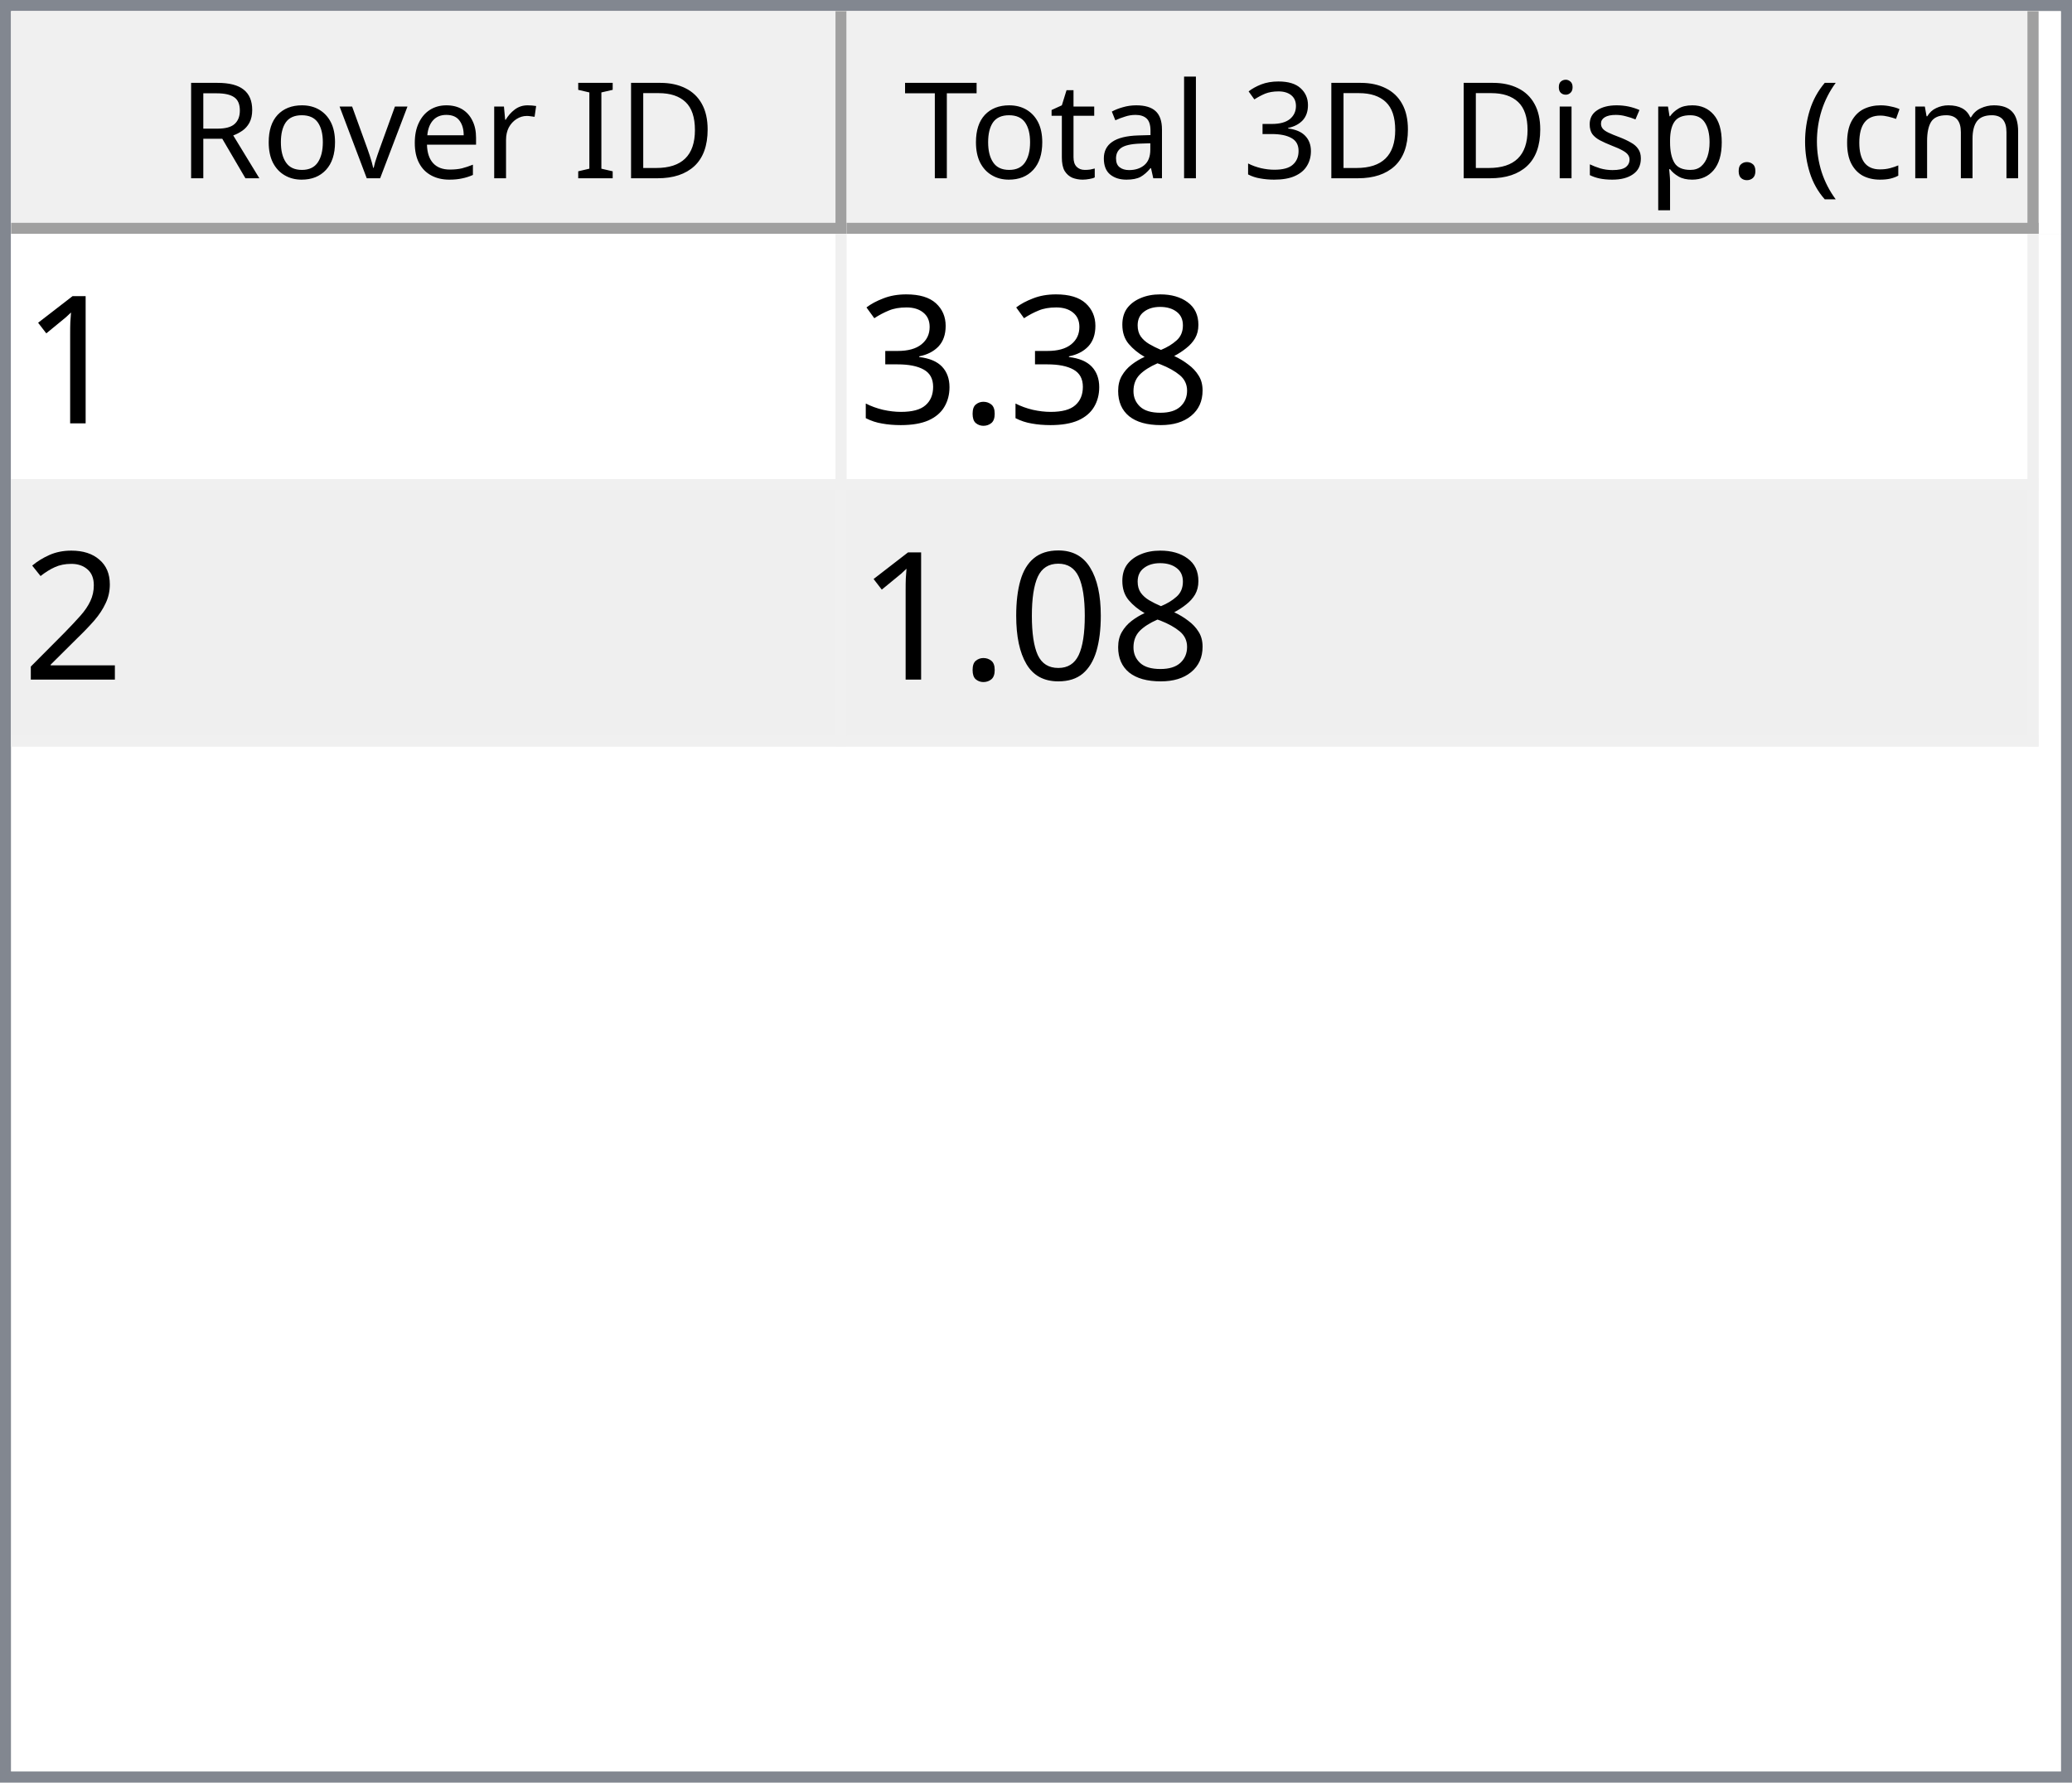
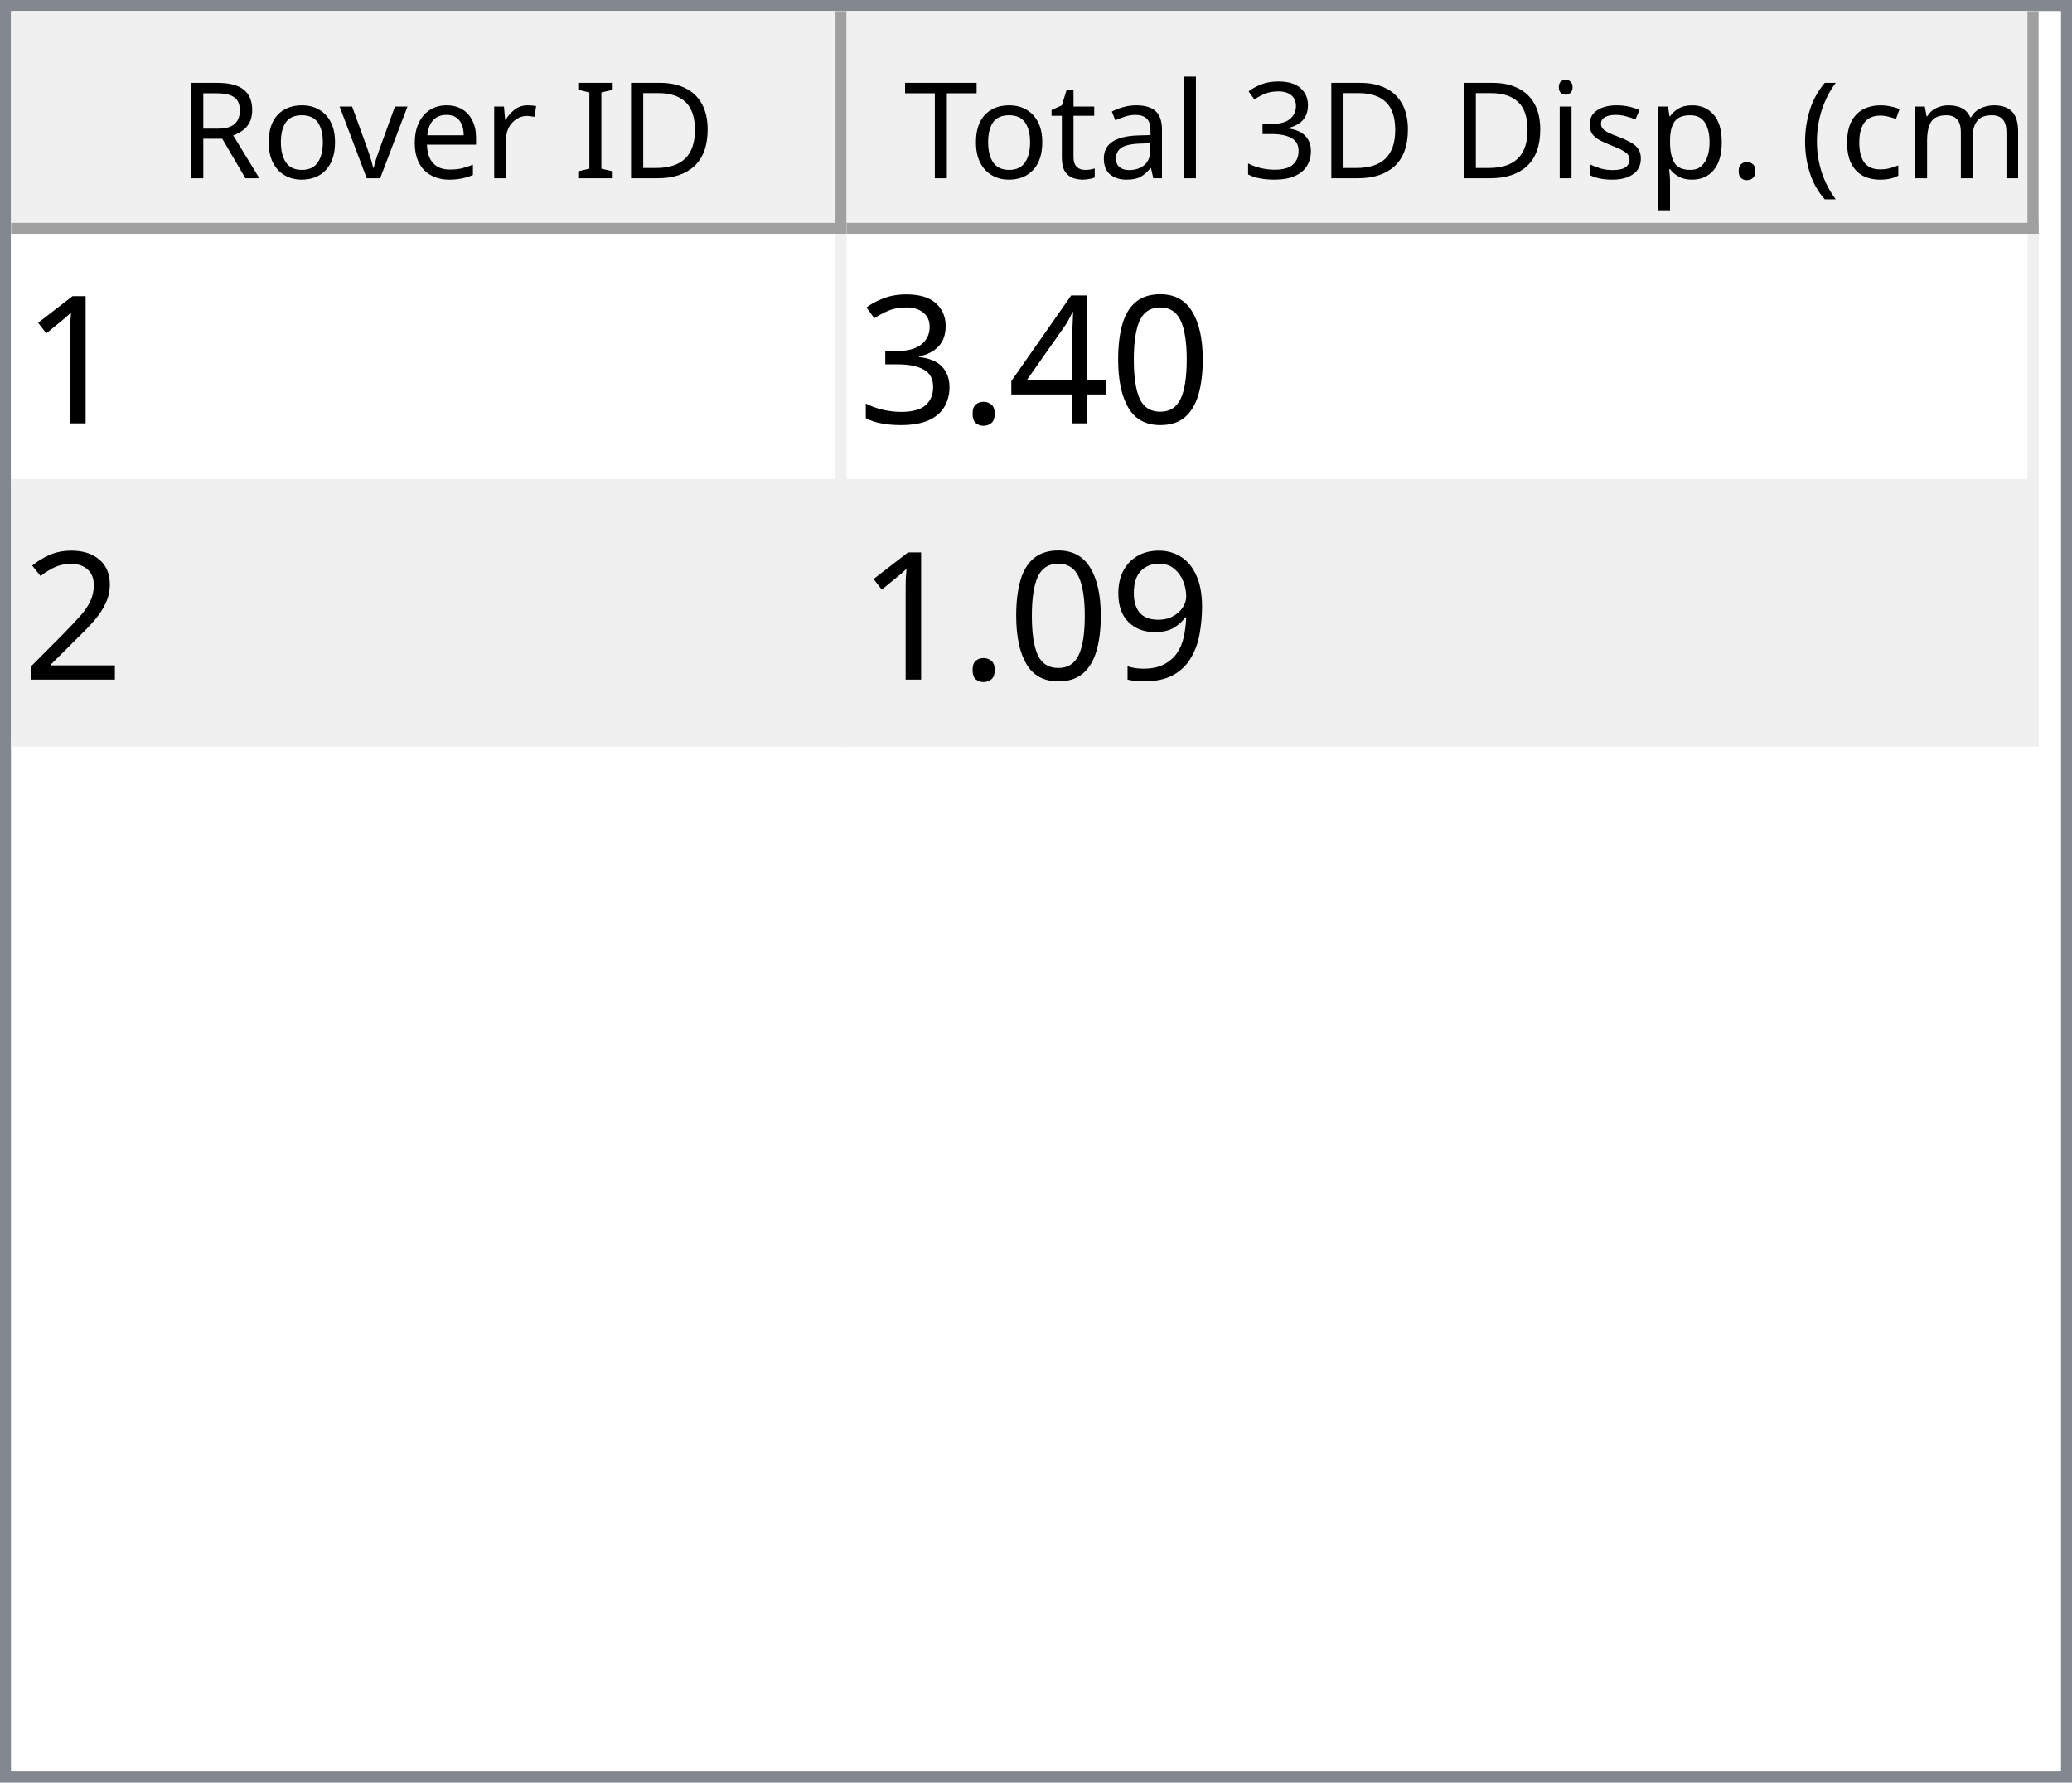
<svg xmlns="http://www.w3.org/2000/svg" style="fill-opacity:1; color-rendering:auto; color-interpolation:auto; text-rendering:auto; stroke:black; stroke-linecap:square; stroke-miterlimit:10; shape-rendering:auto; stroke-opacity:1; fill:black; stroke-dasharray:none; font-weight:normal; stroke-width:1; font-family:'Dialog'; font-style:normal; stroke-linejoin:miter; font-size:12px; stroke-dashoffset:0; image-rendering:auto;" width="186" height="160">
  <defs id="genericDefs" />
  <g>
    <defs id="defs1">
      <clipPath clipPathUnits="userSpaceOnUse" id="clipPath1">
        <path d="M0 0 L186 0 L186 160 L0 160 L0 0 Z" />
      </clipPath>
      <clipPath clipPathUnits="userSpaceOnUse" id="clipPath2">
        <path d="M0 0 L0 160 L186 160 L186 0 Z" />
      </clipPath>
      <clipPath clipPathUnits="userSpaceOnUse" id="clipPath3">
        <path d="M0 0 L0 20 L184 20 L184 0 Z" />
      </clipPath>
      <clipPath clipPathUnits="userSpaceOnUse" id="clipPath4">
        <path d="M0 0 L0 20 L75 20 L75 0 Z" />
      </clipPath>
      <clipPath clipPathUnits="userSpaceOnUse" id="clipPath5">
        <path d="M1 1 L1 19 L74 19 L74 1 Z" />
      </clipPath>
      <clipPath clipPathUnits="userSpaceOnUse" id="clipPath6">
        <path d="M0 0 L0 18 L73 18 L73 0 Z" />
      </clipPath>
      <clipPath clipPathUnits="userSpaceOnUse" id="clipPath7">
        <path d="M-0.5 -0.5 L-0.5 19.5 L74.5 19.5 L74.5 -0.5 Z" />
      </clipPath>
      <clipPath clipPathUnits="userSpaceOnUse" id="clipPath8">
        <path d="M0 0 L0 20 L107 20 L107 0 Z" />
      </clipPath>
      <clipPath clipPathUnits="userSpaceOnUse" id="clipPath9">
        <path d="M1 1 L1 19 L106 19 L106 1 Z" />
      </clipPath>
      <clipPath clipPathUnits="userSpaceOnUse" id="clipPath10">
        <path d="M0 0 L0 18 L105 18 L105 0 Z" />
      </clipPath>
      <clipPath clipPathUnits="userSpaceOnUse" id="clipPath11">
        <path d="M-0.5 -0.5 L-0.5 19.5 L106.5 19.5 L106.5 -0.5 Z" />
      </clipPath>
      <clipPath clipPathUnits="userSpaceOnUse" id="clipPath12">
        <path d="M0 0 L0 138 L184 138 L184 0 Z" />
      </clipPath>
      <clipPath clipPathUnits="userSpaceOnUse" id="clipPath13">
        <path d="M0 0 L0 46 L182 46 L182 0 Z" />
      </clipPath>
      <clipPath clipPathUnits="userSpaceOnUse" id="clipPath14">
        <path d="M-0.5 -0.5 L-0.5 45.5 L181.5 45.5 L181.5 -0.5 Z" />
      </clipPath>
      <clipPath clipPathUnits="userSpaceOnUse" id="clipPath15">
        <path d="M0 0 L0 22 L74 22 L74 0 Z" />
      </clipPath>
      <clipPath clipPathUnits="userSpaceOnUse" id="clipPath16">
        <path d="M0 0 L0 22 L106 22 L106 0 Z" />
      </clipPath>
      <font horiz-adv-x="64.551" id="font1">
        <font-face ascent="107.91" descent="25.098" units-per-em="100" style="font-style:normal; font-family:Segoe UI; font-weight:normal;" />
        <missing-glyph horiz-adv-x="64.551" d="M8.109 0 L8.109 68.266 L56.453 68.266 L56.453 0 L8.109 0 ZM15.328 7.234 L49.219 7.234 L49.219 61.031 L15.328 61.031 L15.328 7.234 Z" />
        <glyph unicode="D" horiz-adv-x="70.117" d="M9.188 0 L9.188 70.016 L28.516 70.016 Q65.531 70.016 65.531 35.891 Q65.531 19.672 55.25 9.836 Q44.969 0 27.734 0 L9.188 0 ZM17.391 62.594 L17.391 7.422 L27.828 7.422 Q41.609 7.422 49.273 14.797 Q56.938 22.172 56.938 35.688 Q56.938 62.594 28.328 62.594 L17.391 62.594 Z" />
        <glyph unicode="I" horiz-adv-x="26.611" d="M17.391 0 L9.188 0 L9.188 70.016 L17.391 70.016 L17.391 0 Z" />
        <glyph unicode=" " horiz-adv-x="27.393" d="" />
        <glyph unicode="r" horiz-adv-x="34.766" d="M34.188 41.891 Q32.078 43.5 28.125 43.5 Q23 43.5 19.555 38.672 Q16.109 33.844 16.109 25.484 L16.109 0 L8.109 0 L8.109 50 L16.109 50 L16.109 39.703 L16.312 39.703 Q18.016 44.969 21.531 47.922 Q25.047 50.875 29.391 50.875 Q32.516 50.875 34.188 50.203 L34.188 41.891 Z" />
        <glyph unicode="e" horiz-adv-x="52.295" d="M48.297 23 L12.984 23 Q13.188 14.656 17.484 10.109 Q21.781 5.562 29.297 5.562 Q37.75 5.562 44.828 11.141 L44.828 3.609 Q38.234 -1.172 27.391 -1.172 Q16.797 -1.172 10.742 5.641 Q4.688 12.453 4.688 24.812 Q4.688 36.469 11.305 43.82 Q17.922 51.172 27.734 51.172 Q37.547 51.172 42.922 44.828 Q48.297 38.484 48.297 27.203 L48.297 23 ZM40.094 29.781 Q40.047 36.719 36.75 40.578 Q33.453 44.438 27.594 44.438 Q21.922 44.438 17.969 40.383 Q14.016 36.328 13.094 29.781 L40.094 29.781 Z" />
        <glyph unicode="v" horiz-adv-x="47.9" d="M47.406 50 L27.484 0 L19.625 0 L0.688 50 L9.469 50 L22.172 13.672 Q23.578 9.672 23.922 6.688 L24.125 6.688 Q24.609 10.453 25.688 13.484 L38.969 50 L47.406 50 Z" />
        <glyph unicode="o" horiz-adv-x="58.594" d="M29 -1.172 Q17.922 -1.172 11.305 5.836 Q4.688 12.844 4.688 24.422 Q4.688 37.016 11.57 44.094 Q18.453 51.172 30.172 51.172 Q41.359 51.172 47.633 44.289 Q53.906 37.406 53.906 25.203 Q53.906 13.234 47.141 6.031 Q40.375 -1.172 29 -1.172 ZM29.594 44.438 Q21.875 44.438 17.383 39.188 Q12.891 33.938 12.891 24.703 Q12.891 15.828 17.43 10.695 Q21.969 5.562 29.594 5.562 Q37.359 5.562 41.531 10.594 Q45.703 15.625 45.703 24.906 Q45.703 34.281 41.531 39.359 Q37.359 44.438 29.594 44.438 Z" />
        <glyph unicode="R" horiz-adv-x="59.814" d="M59.375 0 L49.609 0 L37.891 19.625 Q36.281 22.359 34.766 24.289 Q33.25 26.219 31.664 27.438 Q30.078 28.656 28.25 29.219 Q26.422 29.781 24.125 29.781 L17.391 29.781 L17.391 0 L9.188 0 L9.188 70.016 L30.078 70.016 Q34.672 70.016 38.555 68.867 Q42.438 67.719 45.289 65.375 Q48.141 63.031 49.758 59.547 Q51.375 56.062 51.375 51.375 Q51.375 47.703 50.273 44.656 Q49.172 41.609 47.148 39.211 Q45.125 36.812 42.266 35.133 Q39.406 33.453 35.844 32.516 L35.844 32.328 Q37.594 31.547 38.891 30.547 Q40.188 29.547 41.359 28.18 Q42.531 26.812 43.68 25.078 Q44.828 23.344 46.234 21.047 L59.375 0 ZM17.391 62.594 L17.391 37.203 L28.516 37.203 Q31.594 37.203 34.203 38.133 Q36.812 39.062 38.719 40.797 Q40.625 42.531 41.703 45.047 Q42.781 47.562 42.781 50.688 Q42.781 56.297 39.141 59.445 Q35.5 62.594 28.609 62.594 L17.391 62.594 Z" />
        <glyph unicode=")" horiz-adv-x="30.176" d="M8.297 -15.922 L1.172 -15.922 Q16.406 2.344 16.406 26.812 Q16.406 51.469 1.078 70.016 L8.297 70.016 Q23.531 52.156 23.531 26.703 Q23.531 1.375 8.297 -15.922 Z" />
        <glyph unicode="m" horiz-adv-x="86.133" d="M79.109 0 L71.094 0 L71.094 28.719 Q71.094 37.016 68.531 40.727 Q65.969 44.438 59.906 44.438 Q54.781 44.438 51.195 39.75 Q47.609 35.062 47.609 28.516 L47.609 0 L39.594 0 L39.594 29.688 Q39.594 44.438 28.219 44.438 Q22.953 44.438 19.531 40.016 Q16.109 35.594 16.109 28.516 L16.109 0 L8.109 0 L8.109 50 L16.109 50 L16.109 42.094 L16.312 42.094 Q21.625 51.172 31.844 51.172 Q36.969 51.172 40.773 48.312 Q44.578 45.453 46 40.828 Q51.562 51.172 62.594 51.172 Q79.109 51.172 79.109 30.812 L79.109 0 Z" />
        <glyph unicode="c" horiz-adv-x="46.191" d="M42.188 2.297 Q36.422 -1.172 28.516 -1.172 Q17.828 -1.172 11.258 5.789 Q4.688 12.75 4.688 23.828 Q4.688 36.188 11.766 43.68 Q18.844 51.172 30.672 51.172 Q37.25 51.172 42.281 48.734 L42.281 40.531 Q36.719 44.438 30.375 44.438 Q22.703 44.438 17.797 38.945 Q12.891 33.453 12.891 24.516 Q12.891 15.719 17.508 10.641 Q22.125 5.562 29.891 5.562 Q36.422 5.562 42.188 9.906 L42.188 2.297 Z" />
        <glyph unicode="(" horiz-adv-x="30.176" d="M29.109 -15.922 L21.969 -15.922 Q6.844 1.375 6.844 26.703 Q6.844 52.156 21.969 70.016 L29.203 70.016 Q13.875 51.469 13.875 26.812 Q13.875 2.344 29.109 -15.922 Z" />
        <glyph unicode="." horiz-adv-x="21.68" d="M10.891 -1.078 Q8.641 -1.078 7.055 0.539 Q5.469 2.156 5.469 4.391 Q5.469 6.641 7.055 8.273 Q8.641 9.906 10.891 9.906 Q13.188 9.906 14.797 8.273 Q16.406 6.641 16.406 4.391 Q16.406 2.156 14.797 0.539 Q13.188 -1.078 10.891 -1.078 Z" />
        <glyph unicode="p" horiz-adv-x="58.789" d="M16.312 7.234 L16.109 7.234 L16.109 -23 L8.109 -23 L8.109 50 L16.109 50 L16.109 41.219 L16.312 41.219 Q22.219 51.172 33.594 51.172 Q43.266 51.172 48.688 44.461 Q54.109 37.75 54.109 26.469 Q54.109 13.922 48 6.375 Q41.891 -1.172 31.297 -1.172 Q21.578 -1.172 16.312 7.234 ZM16.109 27.391 L16.109 20.406 Q16.109 14.203 20.141 9.883 Q24.172 5.562 30.375 5.562 Q37.641 5.562 41.773 11.133 Q45.906 16.703 45.906 26.609 Q45.906 34.969 42.047 39.703 Q38.188 44.438 31.594 44.438 Q24.609 44.438 20.359 39.578 Q16.109 34.719 16.109 27.391 Z" />
        <glyph unicode="s" horiz-adv-x="42.432" d="M5.078 1.812 L5.078 10.406 Q11.625 5.562 19.484 5.562 Q30.031 5.562 30.031 12.594 Q30.031 14.594 29.125 15.992 Q28.219 17.391 26.68 18.461 Q25.141 19.531 23.07 20.383 Q21 21.234 18.609 22.172 Q15.281 23.484 12.766 24.828 Q10.25 26.172 8.57 27.859 Q6.891 29.547 6.031 31.695 Q5.172 33.844 5.172 36.719 Q5.172 40.234 6.789 42.945 Q8.406 45.656 11.086 47.484 Q13.766 49.312 17.211 50.242 Q20.656 51.172 24.312 51.172 Q30.812 51.172 35.938 48.922 L35.938 40.828 Q30.422 44.438 23.25 44.438 Q21 44.438 19.195 43.922 Q17.391 43.406 16.094 42.477 Q14.797 41.547 14.086 40.258 Q13.375 38.969 13.375 37.406 Q13.375 35.453 14.086 34.133 Q14.797 32.812 16.164 31.789 Q17.531 30.766 19.484 29.938 Q21.438 29.109 23.922 28.125 Q27.25 26.859 29.883 25.516 Q32.516 24.172 34.375 22.484 Q36.234 20.797 37.234 18.602 Q38.234 16.406 38.234 13.375 Q38.234 9.672 36.602 6.938 Q34.969 4.203 32.234 2.398 Q29.5 0.594 25.93 -0.289 Q22.359 -1.172 18.453 -1.172 Q10.75 -1.172 5.078 1.812 Z" />
        <glyph unicode="i" horiz-adv-x="24.219" d="M12.203 62.703 Q10.062 62.703 8.547 64.164 Q7.031 65.625 7.031 67.875 Q7.031 70.125 8.547 71.609 Q10.062 73.094 12.203 73.094 Q14.406 73.094 15.945 71.609 Q17.484 70.125 17.484 67.875 Q17.484 65.719 15.945 64.211 Q14.406 62.703 12.203 62.703 ZM16.109 0 L8.109 0 L8.109 50 L16.109 50 L16.109 0 Z" />
        <glyph unicode="3" horiz-adv-x="53.906" d="M46.531 19.828 Q46.531 15.094 44.75 11.211 Q42.969 7.328 39.719 4.57 Q36.469 1.812 31.93 0.297 Q27.391 -1.219 21.922 -1.219 Q11.922 -1.219 6 2.594 L6 11.188 Q13.094 5.609 22.219 5.609 Q25.875 5.609 28.828 6.539 Q31.781 7.469 33.906 9.227 Q36.031 10.984 37.18 13.477 Q38.328 15.969 38.328 19.094 Q38.328 32.812 18.797 32.812 L12.984 32.812 L12.984 39.594 L18.5 39.594 Q35.797 39.594 35.797 52.484 Q35.797 64.406 22.609 64.406 Q15.188 64.406 8.688 59.422 L8.688 67.188 Q15.375 71.188 24.609 71.188 Q29 71.188 32.57 69.969 Q36.141 68.75 38.68 66.555 Q41.219 64.359 42.609 61.281 Q44 58.203 44 54.5 Q44 40.672 30.031 36.719 L30.031 36.531 Q33.594 36.141 36.625 34.797 Q39.656 33.453 41.852 31.305 Q44.047 29.156 45.289 26.25 Q46.531 23.344 46.531 19.828 Z" />
        <glyph unicode="l" horiz-adv-x="24.219" d="M16.109 0 L8.109 0 L8.109 74.031 L16.109 74.031 L16.109 0 Z" />
        <glyph unicode="a" horiz-adv-x="50.879" d="M43.891 0 L35.891 0 L35.891 7.812 L35.688 7.812 Q30.469 -1.172 20.312 -1.172 Q12.844 -1.172 8.617 2.781 Q4.391 6.734 4.391 13.281 Q4.391 27.297 20.906 29.594 L35.891 31.688 Q35.891 44.438 25.594 44.438 Q16.547 44.438 9.281 38.281 L9.281 46.484 Q16.656 51.172 26.266 51.172 Q43.891 51.172 43.891 32.516 L43.891 0 ZM35.891 25.297 L23.828 23.641 Q18.266 22.859 15.43 20.875 Q12.594 18.891 12.594 13.875 Q12.594 10.203 15.211 7.883 Q17.828 5.562 22.172 5.562 Q28.125 5.562 32.008 9.742 Q35.891 13.922 35.891 20.312 L35.891 25.297 Z" />
        <glyph unicode="t" horiz-adv-x="33.887" d="M31.297 0.484 Q28.469 -1.078 23.828 -1.078 Q10.688 -1.078 10.688 13.578 L10.688 43.172 L2.094 43.172 L2.094 50 L10.688 50 L10.688 62.203 L18.703 64.797 L18.703 50 L31.297 50 L31.297 43.172 L18.703 43.172 L18.703 14.984 Q18.703 9.969 20.414 7.82 Q22.125 5.672 26.078 5.672 Q29.109 5.672 31.297 7.328 L31.297 0.484 Z" />
        <glyph unicode="T" horiz-adv-x="52.393" d="M50.594 62.594 L30.375 62.594 L30.375 0 L22.172 0 L22.172 62.594 L2 62.594 L2 70.016 L50.594 70.016 L50.594 62.594 Z" />
      </font>
      <font horiz-adv-x="75.0" id="font2">
        <font-face ascent="100.537" descent="21.973" units-per-em="100" style="font-style:normal; font-family:sans-serif; font-weight:normal;" />
        <missing-glyph horiz-adv-x="75.0" d="M12.5 0 L12.5 62.5 L62.5 62.5 L62.5 0 L12.5 0 ZM14.062 1.562 L60.938 1.562 L60.938 60.938 L14.062 60.938 L14.062 1.562 Z" />
        <glyph unicode="1" horiz-adv-x="55.615" d="M37.25 0 L28.469 0 L28.469 56 Q25.297 52.984 20.141 49.953 Q14.984 46.922 10.891 45.406 L10.891 53.906 Q18.266 57.375 23.781 62.305 Q29.297 67.234 31.594 71.875 L37.25 71.875 L37.25 0 Z" />
-         <glyph unicode="8" horiz-adv-x="55.615" d="M17.672 38.812 Q12.203 40.828 9.57 44.539 Q6.938 48.25 6.938 53.422 Q6.938 61.234 12.555 66.555 Q18.172 71.875 27.484 71.875 Q36.859 71.875 42.578 66.43 Q48.297 60.984 48.297 53.172 Q48.297 48.188 45.68 44.508 Q43.062 40.828 37.75 38.812 Q44.344 36.672 47.781 31.883 Q51.219 27.094 51.219 20.453 Q51.219 11.281 44.727 5.031 Q38.234 -1.219 27.641 -1.219 Q17.047 -1.219 10.547 5.055 Q4.047 11.328 4.047 20.703 Q4.047 27.688 7.594 32.398 Q11.141 37.109 17.672 38.812 ZM15.922 53.719 Q15.922 48.641 19.195 45.414 Q22.469 42.188 27.688 42.188 Q32.766 42.188 36.016 45.383 Q39.266 48.578 39.266 53.219 Q39.266 58.062 35.914 61.359 Q32.562 64.656 27.594 64.656 Q22.562 64.656 19.242 61.43 Q15.922 58.203 15.922 53.719 ZM13.094 20.656 Q13.094 16.891 14.875 13.375 Q16.656 9.859 20.172 7.93 Q23.688 6 27.734 6 Q34.031 6 38.133 10.055 Q42.234 14.109 42.234 20.359 Q42.234 26.703 38.016 30.859 Q33.797 35.016 27.438 35.016 Q21.234 35.016 17.164 30.914 Q13.094 26.812 13.094 20.656 Z" />
+         <glyph unicode="0" horiz-adv-x="55.615" d="M4.156 35.297 Q4.156 48 6.766 55.742 Q9.375 63.484 14.523 67.68 Q19.672 71.875 27.484 71.875 Q33.25 71.875 37.594 69.555 Q41.938 67.234 44.773 62.867 Q47.609 58.5 49.219 52.227 Q50.828 45.953 50.828 35.297 Q50.828 22.703 48.242 14.969 Q45.656 7.234 40.508 3.008 Q35.359 -1.219 27.484 -1.219 Q17.141 -1.219 11.234 6.203 Q4.156 15.141 4.156 35.297 ZM13.188 35.297 Q13.188 17.672 17.312 11.836 Q21.438 6 27.484 6 Q33.547 6 37.672 11.859 Q41.797 17.719 41.797 35.297 Q41.797 52.984 37.672 58.789 Q33.547 64.594 27.391 64.594 Q21.344 64.594 17.719 59.469 Q13.188 52.938 13.188 35.297 Z" />
+         <glyph unicode="4" horiz-adv-x="55.615" d="M32.328 0 L32.328 17.141 L1.266 17.141 L1.266 25.203 L33.938 71.578 L41.109 71.578 L41.109 25.203 L50.781 25.203 L50.781 17.141 L41.109 17.141 L41.109 0 L32.328 0 ZM32.328 25.203 L32.328 57.469 L9.906 25.203 L32.328 25.203 Z" />
        <glyph unicode="." horiz-adv-x="27.783" d="M9.078 0 L9.078 10.016 L19.094 10.016 L19.094 0 L9.078 0 Z" />
        <glyph unicode="3" horiz-adv-x="55.615" d="M4.203 18.891 L12.984 20.062 Q14.5 12.594 18.141 9.297 Q21.781 6 27 6 Q33.203 6 37.477 10.297 Q41.75 14.594 41.75 20.953 Q41.75 27 37.797 30.93 Q33.844 34.859 27.734 34.859 Q25.25 34.859 21.531 33.891 L22.516 41.609 Q23.391 41.5 23.922 41.5 Q29.547 41.5 34.039 44.43 Q38.531 47.359 38.531 53.469 Q38.531 58.297 35.258 61.477 Q31.984 64.656 26.812 64.656 Q21.688 64.656 18.266 61.43 Q14.844 58.203 13.875 51.766 L5.078 53.328 Q6.688 62.156 12.398 67.016 Q18.109 71.875 26.609 71.875 Q32.469 71.875 37.398 69.359 Q42.328 66.844 44.945 62.5 Q47.562 58.156 47.562 53.266 Q47.562 48.641 45.07 44.828 Q42.578 41.016 37.703 38.766 Q44.047 37.312 47.562 32.695 Q51.078 28.078 51.078 21.141 Q51.078 11.766 44.242 5.25 Q37.406 -1.266 26.953 -1.266 Q17.531 -1.266 11.305 4.352 Q5.078 9.969 4.203 18.891 Z" />
        <glyph unicode="2" horiz-adv-x="55.615" d="M50.344 8.453 L50.344 0 L3.031 0 Q2.938 3.172 4.047 6.109 Q5.859 10.938 9.836 15.625 Q13.812 20.312 21.344 26.469 Q33.016 36.031 37.117 41.625 Q41.219 47.219 41.219 52.203 Q41.219 57.422 37.477 61.008 Q33.734 64.594 27.734 64.594 Q21.391 64.594 17.578 60.789 Q13.766 56.984 13.719 50.25 L4.688 51.172 Q5.609 61.281 11.664 66.578 Q17.719 71.875 27.938 71.875 Q38.234 71.875 44.242 66.164 Q50.25 60.453 50.25 52 Q50.25 47.703 48.492 43.555 Q46.734 39.406 42.656 34.812 Q38.578 30.219 29.109 22.219 Q21.188 15.578 18.945 13.211 Q16.703 10.844 15.234 8.453 L50.344 8.453 Z" />
-         <glyph unicode="0" horiz-adv-x="55.615" d="M4.156 35.297 Q4.156 48 6.766 55.742 Q9.375 63.484 14.523 67.68 Q19.672 71.875 27.484 71.875 Q33.25 71.875 37.594 69.555 Q41.938 67.234 44.773 62.867 Q47.609 58.5 49.219 52.227 Q50.828 45.953 50.828 35.297 Q50.828 22.703 48.242 14.969 Q45.656 7.234 40.508 3.008 Q35.359 -1.219 27.484 -1.219 Q17.141 -1.219 11.234 6.203 Q4.156 15.141 4.156 35.297 ZM13.188 35.297 Q13.188 17.672 17.312 11.836 Q21.438 6 27.484 6 Q33.547 6 37.672 11.859 Q41.797 17.719 41.797 35.297 Q41.797 52.984 37.672 58.789 Q33.547 64.594 27.391 64.594 Q21.344 64.594 17.719 59.469 Q13.188 52.938 13.188 35.297 Z" />
+         <glyph unicode="9" horiz-adv-x="55.615" d="M5.469 16.547 L13.922 17.328 Q14.984 11.375 18.016 8.688 Q21.047 6 25.781 6 Q29.828 6 32.883 7.859 Q35.938 9.719 37.891 12.82 Q39.844 15.922 41.164 21.195 Q42.484 26.469 42.484 31.938 Q42.484 32.516 42.438 33.688 Q39.797 29.5 35.234 26.883 Q30.672 24.266 25.344 24.266 Q16.453 24.266 10.305 30.711 Q4.156 37.156 4.156 47.703 Q4.156 58.594 10.578 65.234 Q17 71.875 26.656 71.875 Q33.641 71.875 39.43 68.117 Q45.219 64.359 48.219 57.398 Q51.219 50.438 51.219 37.25 Q51.219 23.531 48.242 15.406 Q45.266 7.281 39.383 3.031 Q33.5 -1.219 25.594 -1.219 Q17.188 -1.219 11.867 3.445 Q6.547 8.109 5.469 16.547 ZM41.453 48.141 Q41.453 55.719 37.43 60.156 Q33.406 64.594 27.734 64.594 Q21.875 64.594 17.531 59.812 Q13.188 55.031 13.188 47.406 Q13.188 40.578 17.312 36.305 Q21.438 32.031 27.484 32.031 Q33.594 32.031 37.523 36.305 Q41.453 40.578 41.453 48.141 Z" />
      </font>
    </defs>
    <g style="fill:white; stroke:white;">
      <rect x="0" y="0" width="186" style="clip-path:url(#clipPath1); stroke:none;" height="160" />
    </g>
    <g style="fill:white; text-rendering:optimizeSpeed; color-rendering:optimizeSpeed; image-rendering:optimizeSpeed; shape-rendering:crispEdges; stroke:white; color-interpolation:sRGB;">
      <rect x="0" width="186" height="160" y="0" style="stroke:none;" />
      <path style="stroke:none;" d="M0 160 L186 160 L186 0 L0 0 Z" />
    </g>
    <g style="fill:rgb(240,240,240); font-family:'Segoe UI'; stroke:rgb(240,240,240);">
      <rect x="0" y="0" width="186" style="clip-path:url(#clipPath2); stroke:none;" height="160" />
    </g>
    <g style="fill:rgb(130,135,144); font-family:'Segoe UI'; stroke:rgb(130,135,144);">
      <path d="M0 0 L186 0 L186 160 L0 160 L0 0 ZM1 1 L185 1 L185 159 L1 159 L1 1 Z" style="fill-rule:evenodd; clip-path:url(#clipPath2); stroke:none;" />
    </g>
    <g style="fill:white; font-family:'Segoe UI'; stroke:white;" transform="translate(1,1)">
      <rect x="0" y="0" width="184" style="clip-path:url(#clipPath3); stroke:none;" height="20" />
    </g>
    <g style="fill:rgb(240,240,240); font-family:'Segoe UI'; stroke:rgb(240,240,240);" transform="translate(1,1)">
      <rect x="0" y="0" width="75" style="clip-path:url(#clipPath4); stroke:none;" height="20" />
    </g>
    <g style="font-family:'Segoe UI';" transform="translate(2,2)">
      <text x="14" xml:space="preserve" y="14" style="clip-path:url(#clipPath6); stroke:none;">Rover ID</text>
    </g>
    <g style="fill:rgb(160,160,160); font-family:'Segoe UI'; stroke:rgb(160,160,160); stroke-linejoin:bevel;" transform="translate(1.5,1.5)">
      <line x1="74" x2="74" y1="0" style="fill:none; clip-path:url(#clipPath7);" y2="19" />
    </g>
    <g style="fill:rgb(160,160,160); font-family:'Segoe UI'; stroke:rgb(160,160,160); stroke-linejoin:bevel;" transform="matrix(1,0,0,1,1,1) translate(0.5,0.5)">
      <line x1="0" x2="74" y1="19" style="fill:none; clip-path:url(#clipPath7);" y2="19" />
    </g>
    <g style="fill:rgb(240,240,240); font-family:'Segoe UI'; stroke:rgb(240,240,240);" transform="translate(76,1)">
      <rect x="0" y="0" width="107" style="clip-path:url(#clipPath8); stroke:none;" height="20" />
    </g>
    <g style="font-family:'Segoe UI';" transform="translate(77,2)">
      <text x="1" xml:space="preserve" y="14" style="clip-path:url(#clipPath10); stroke:none;"> Total 3D Disp. (cm)</text>
    </g>
    <g style="fill:rgb(160,160,160); font-family:'Segoe UI'; stroke:rgb(160,160,160); stroke-linejoin:bevel;" transform="translate(76.5,1.5)">
      <line x1="106" x2="106" y1="0" style="fill:none; clip-path:url(#clipPath11);" y2="19" />
    </g>
    <g style="fill:rgb(160,160,160); font-family:'Segoe UI'; stroke:rgb(160,160,160); stroke-linejoin:bevel;" transform="matrix(1,0,0,1,76,1) translate(0.5,0.5)">
      <line x1="0" x2="106" y1="19" style="fill:none; clip-path:url(#clipPath11);" y2="19" />
    </g>
    <g style="fill:white; font-family:'Segoe UI'; stroke:white;" transform="translate(1,21)">
      <rect x="0" y="0" width="184" style="clip-path:url(#clipPath12); stroke:none;" height="138" />
    </g>
    <g style="fill:rgb(240,240,240); font-size:16px; font-family:sans-serif; stroke:rgb(240,240,240);" transform="translate(1,21)">
      <rect x="0" y="0" width="182" style="clip-path:url(#clipPath13); stroke:none;" height="46" />
      <line transform="translate(0.5,0.5)" x1="0" x2="181" y1="22" style="clip-path:url(#clipPath14); fill:none; stroke-linejoin:bevel;" y2="22" />
    </g>
    <g transform="matrix(1,0,0,1,1,21) translate(0.5,0.5)" style="fill:rgb(240,240,240); font-size:16px; font-family:sans-serif; stroke:rgb(240,240,240); stroke-linejoin:bevel;">
      <line x1="0" x2="181" y1="45" style="fill:none; clip-path:url(#clipPath14);" y2="45" />
    </g>
    <g transform="matrix(1,0,0,1,1,21) translate(0.5,0.5)" style="fill:rgb(240,240,240); font-size:16px; font-family:sans-serif; stroke:rgb(240,240,240); stroke-linejoin:bevel;">
      <line x1="74" x2="74" y1="0" style="fill:none; clip-path:url(#clipPath14);" y2="45" />
    </g>
    <g transform="matrix(1,0,0,1,1,21) translate(0.5,0.5)" style="fill:rgb(240,240,240); font-size:16px; font-family:sans-serif; stroke:rgb(240,240,240); stroke-linejoin:bevel;">
      <line x1="181" x2="181" y1="0" style="fill:none; clip-path:url(#clipPath14);" y2="45" />
    </g>
    <g style="fill:white; font-size:16px; font-family:sans-serif; stroke:white;" transform="matrix(1,0,0,1,1,21)">
      <rect x="0" y="0" width="74" style="clip-path:url(#clipPath15); stroke:none;" height="22" />
      <text x="1" y="17" style="fill:black; clip-path:url(#clipPath15); stroke:none;" xml:space="preserve">1</text>
    </g>
    <g style="fill:white; font-size:16px; font-family:sans-serif; stroke:white;" transform="matrix(1,0,0,1,1,21) translate(75,0)">
      <rect x="0" y="0" width="106" style="clip-path:url(#clipPath16); stroke:none;" height="22" />
-       <text x="1" y="17" style="fill:black; clip-path:url(#clipPath16); stroke:none;" xml:space="preserve">3.38</text>
+       <text x="1" y="17" style="fill:black; clip-path:url(#clipPath16); stroke:none;" xml:space="preserve">3.40</text>
    </g>
    <g style="fill:rgb(239,239,239); font-size:16px; font-family:sans-serif; stroke:rgb(239,239,239);" transform="matrix(1,0,0,1,1,21) translate(0,23)">
      <rect x="0" y="0" width="74" style="clip-path:url(#clipPath15); stroke:none;" height="22" />
      <text x="1" y="17" style="fill:black; clip-path:url(#clipPath15); stroke:none;" xml:space="preserve">2</text>
    </g>
    <g style="fill:rgb(239,239,239); font-size:16px; font-family:sans-serif; stroke:rgb(239,239,239);" transform="matrix(1,0,0,1,1,21) translate(75,23)">
      <rect x="0" y="0" width="106" style="clip-path:url(#clipPath16); stroke:none;" height="22" />
-       <text x="1" y="17" style="fill:black; clip-path:url(#clipPath16); stroke:none;" xml:space="preserve">1.08</text>
+       <text x="1" y="17" style="fill:black; clip-path:url(#clipPath16); stroke:none;" xml:space="preserve">1.09</text>
    </g>
  </g>
</svg>
